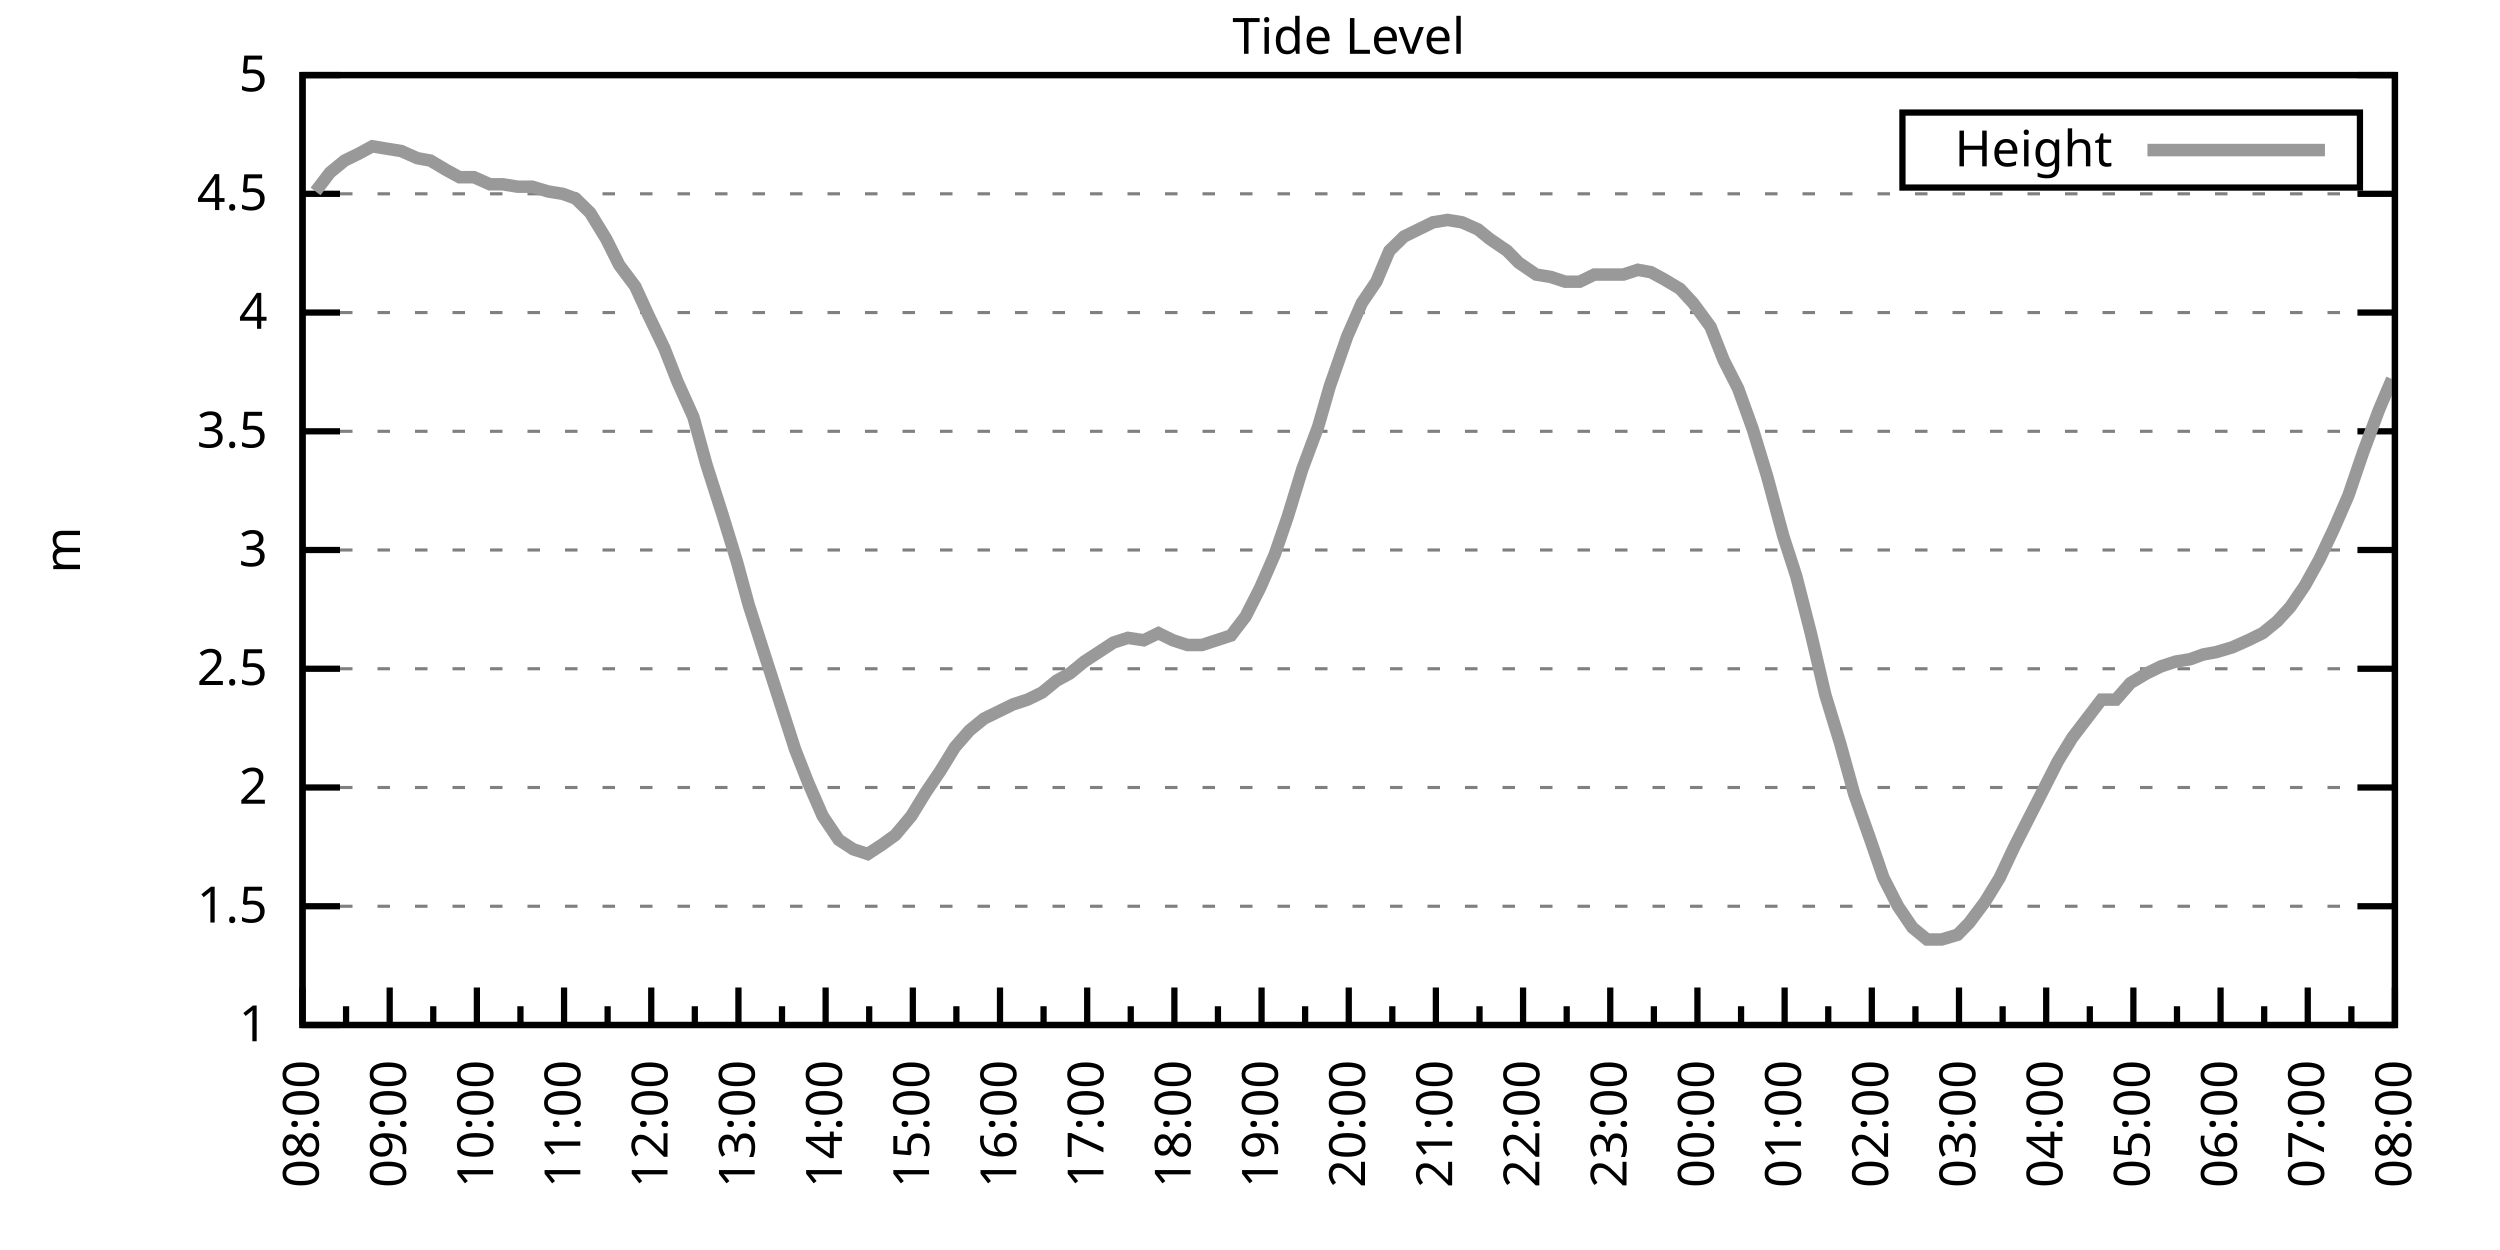
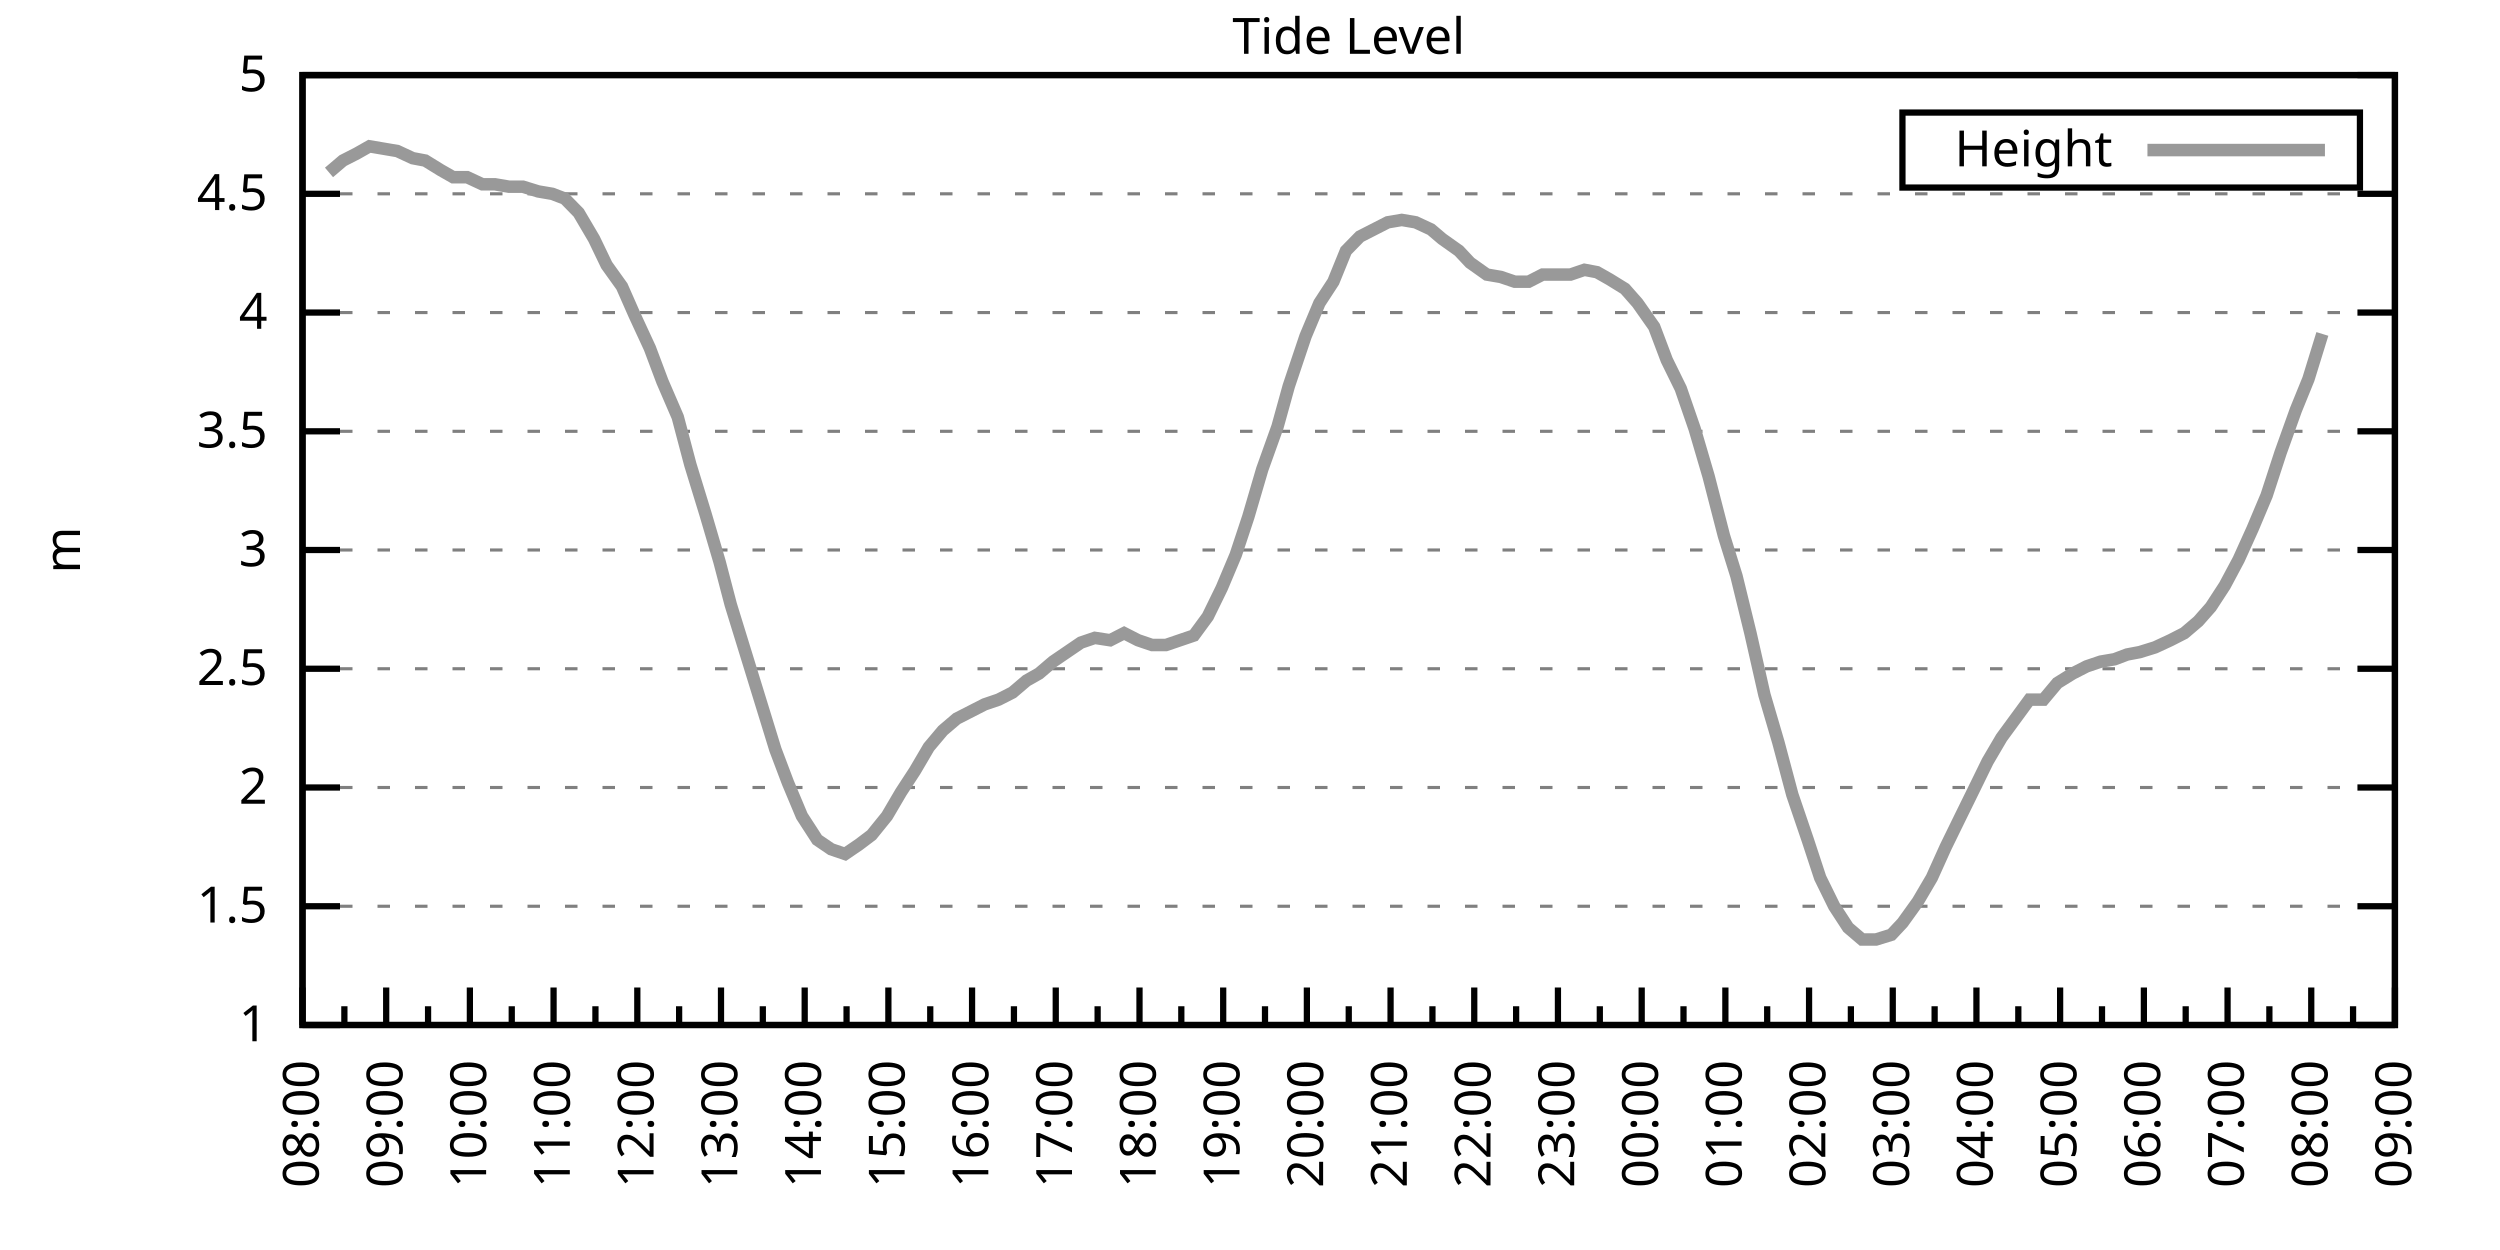
<svg xmlns="http://www.w3.org/2000/svg" xmlns:xlink="http://www.w3.org/1999/xlink" width="400" height="200" viewBox="0 0 400 200">
  <g id="gnuplot_canvas">
    <rect x="0" y="0" width="400" height="200" fill="none" />
    <defs>
      <circle id="gpDot" r="0.5" stroke-width="0.5" stroke="currentColor" />
      <path id="gpPt0" stroke-width="0.333" stroke="currentColor" d="M-1,0 h2 M0,-1 v2" />
      <path id="gpPt1" stroke-width="0.333" stroke="currentColor" d="M-1,-1 L1,1 M1,-1 L-1,1" />
      <path id="gpPt2" stroke-width="0.333" stroke="currentColor" d="M-1,0 L1,0 M0,-1 L0,1 M-1,-1 L1,1 M-1,1 L1,-1" />
      <rect id="gpPt3" stroke-width="0.333" stroke="currentColor" x="-1" y="-1" width="2" height="2" />
      <rect id="gpPt4" stroke-width="0.333" stroke="currentColor" fill="currentColor" x="-1" y="-1" width="2" height="2" />
      <circle id="gpPt5" stroke-width="0.333" stroke="currentColor" cx="0" cy="0" r="1" />
      <use xlink:href="#gpPt5" id="gpPt6" fill="currentColor" stroke="none" />
      <path id="gpPt7" stroke-width="0.333" stroke="currentColor" d="M0,-1.33 L-1.33,0.67 L1.33,0.67 z" />
      <use xlink:href="#gpPt7" id="gpPt8" fill="currentColor" stroke="none" />
      <use xlink:href="#gpPt7" id="gpPt9" stroke="currentColor" transform="rotate(180)" />
      <use xlink:href="#gpPt9" id="gpPt10" fill="currentColor" stroke="none" />
      <use xlink:href="#gpPt3" id="gpPt11" stroke="currentColor" transform="rotate(45)" />
      <use xlink:href="#gpPt11" id="gpPt12" fill="currentColor" stroke="none" />
      <path id="gpPt13" stroke-width="0.333" stroke="currentColor" d="M0,1.330 L1.265,0.411 L0.782,-1.067 L-0.782,-1.076 L-1.265,0.411 z" />
      <use xlink:href="#gpPt13" id="gpPt14" fill="currentColor" stroke="none" />
      <filter id="textbox" filterUnits="objectBoundingBox" x="0" y="0" height="1" width="1">
        <feFlood flood-color="white" flood-opacity="1" result="bgnd" />
        <feComposite in="SourceGraphic" in2="bgnd" operator="atop" />
      </filter>
      <filter id="greybox" filterUnits="objectBoundingBox" x="0" y="0" height="1" width="1">
        <feFlood flood-color="lightgrey" flood-opacity="1" result="grey" />
        <feComposite in="SourceGraphic" in2="grey" operator="atop" />
      </filter>
    </defs>
    <g fill="none" color="white" stroke="currentColor" stroke-width="1.00" stroke-linecap="butt" stroke-linejoin="miter">
</g>
    <g fill="none" color="black" stroke="currentColor" stroke-width="1.00" stroke-linecap="butt" stroke-linejoin="miter">
      <g stroke="none" shape-rendering="crispEdges">
        <polygon fill="rgb(255, 255, 255)" points="48.40,164.00 383.18,164.00 383.18,12.02 48.40,12.02 " />
      </g>
    </g>
    <g fill="none" color="black" stroke="currentColor" stroke-width="1.00" stroke-linecap="butt" stroke-linejoin="miter">
</g>
    <g fill="none" color="black" stroke="black" stroke-width="0.50" stroke-linecap="butt" stroke-linejoin="miter">
</g>
    <g fill="none" color="gray" stroke="currentColor" stroke-width="0.50" stroke-linecap="butt" stroke-linejoin="miter">
      <path stroke="gray" stroke-dasharray="2,4" class="gridline" d="M48.40,164.00 L383.19,164.00  " />
    </g>
    <g fill="none" color="gray" stroke="gray" stroke-width="1.00" stroke-linecap="butt" stroke-linejoin="miter">
</g>
    <g fill="none" color="black" stroke="currentColor" stroke-width="1.00" stroke-linecap="butt" stroke-linejoin="miter">
      <path stroke="black" d="M48.40,164.00 L54.40,164.00 M383.19,164.00 L377.19,164.00  " />
      <g transform="translate(42.80,166.60)" stroke="none" fill="black" font-family="Sans" font-size="8.00" text-anchor="end">
        <text>
          <tspan font-family="Sans"> 1</tspan>
        </text>
      </g>
    </g>
    <g fill="none" color="black" stroke="currentColor" stroke-width="1.00" stroke-linecap="butt" stroke-linejoin="miter">
</g>
    <g fill="none" color="black" stroke="black" stroke-width="0.50" stroke-linecap="butt" stroke-linejoin="miter">
</g>
    <g fill="none" color="gray" stroke="currentColor" stroke-width="0.50" stroke-linecap="butt" stroke-linejoin="miter">
      <path stroke="gray" stroke-dasharray="2,4" class="gridline" d="M48.40,145.00 L383.19,145.00  " />
    </g>
    <g fill="none" color="gray" stroke="gray" stroke-width="1.00" stroke-linecap="butt" stroke-linejoin="miter">
</g>
    <g fill="none" color="black" stroke="currentColor" stroke-width="1.00" stroke-linecap="butt" stroke-linejoin="miter">
      <path stroke="black" d="M48.40,145.00 L54.40,145.00 M383.19,145.00 L377.19,145.00  " />
      <g transform="translate(42.80,147.60)" stroke="none" fill="black" font-family="Sans" font-size="8.00" text-anchor="end">
        <text>
          <tspan font-family="Sans"> 1.5</tspan>
        </text>
      </g>
    </g>
    <g fill="none" color="black" stroke="currentColor" stroke-width="1.00" stroke-linecap="butt" stroke-linejoin="miter">
</g>
    <g fill="none" color="black" stroke="black" stroke-width="0.50" stroke-linecap="butt" stroke-linejoin="miter">
</g>
    <g fill="none" color="gray" stroke="currentColor" stroke-width="0.50" stroke-linecap="butt" stroke-linejoin="miter">
      <path stroke="gray" stroke-dasharray="2,4" class="gridline" d="M48.40,126.00 L383.19,126.00  " />
    </g>
    <g fill="none" color="gray" stroke="gray" stroke-width="1.00" stroke-linecap="butt" stroke-linejoin="miter">
</g>
    <g fill="none" color="black" stroke="currentColor" stroke-width="1.00" stroke-linecap="butt" stroke-linejoin="miter">
      <path stroke="black" d="M48.40,126.00 L54.40,126.00 M383.19,126.00 L377.19,126.00  " />
      <g transform="translate(42.80,128.60)" stroke="none" fill="black" font-family="Sans" font-size="8.00" text-anchor="end">
        <text>
          <tspan font-family="Sans"> 2</tspan>
        </text>
      </g>
    </g>
    <g fill="none" color="black" stroke="currentColor" stroke-width="1.00" stroke-linecap="butt" stroke-linejoin="miter">
</g>
    <g fill="none" color="black" stroke="black" stroke-width="0.50" stroke-linecap="butt" stroke-linejoin="miter">
</g>
    <g fill="none" color="gray" stroke="currentColor" stroke-width="0.50" stroke-linecap="butt" stroke-linejoin="miter">
      <path stroke="gray" stroke-dasharray="2,4" class="gridline" d="M48.40,107.00 L383.19,107.00  " />
    </g>
    <g fill="none" color="gray" stroke="gray" stroke-width="1.00" stroke-linecap="butt" stroke-linejoin="miter">
</g>
    <g fill="none" color="black" stroke="currentColor" stroke-width="1.00" stroke-linecap="butt" stroke-linejoin="miter">
      <path stroke="black" d="M48.40,107.00 L54.40,107.00 M383.19,107.00 L377.19,107.00  " />
      <g transform="translate(42.80,109.60)" stroke="none" fill="black" font-family="Sans" font-size="8.00" text-anchor="end">
        <text>
          <tspan font-family="Sans"> 2.5</tspan>
        </text>
      </g>
    </g>
    <g fill="none" color="black" stroke="currentColor" stroke-width="1.00" stroke-linecap="butt" stroke-linejoin="miter">
</g>
    <g fill="none" color="black" stroke="black" stroke-width="0.50" stroke-linecap="butt" stroke-linejoin="miter">
</g>
    <g fill="none" color="gray" stroke="currentColor" stroke-width="0.50" stroke-linecap="butt" stroke-linejoin="miter">
      <path stroke="gray" stroke-dasharray="2,4" class="gridline" d="M48.40,88.00 L383.19,88.00  " />
    </g>
    <g fill="none" color="gray" stroke="gray" stroke-width="1.00" stroke-linecap="butt" stroke-linejoin="miter">
</g>
    <g fill="none" color="black" stroke="currentColor" stroke-width="1.00" stroke-linecap="butt" stroke-linejoin="miter">
      <path stroke="black" d="M48.40,88.00 L54.40,88.00 M383.19,88.00 L377.19,88.00  " />
      <g transform="translate(42.80,90.60)" stroke="none" fill="black" font-family="Sans" font-size="8.00" text-anchor="end">
        <text>
          <tspan font-family="Sans"> 3</tspan>
        </text>
      </g>
    </g>
    <g fill="none" color="black" stroke="currentColor" stroke-width="1.00" stroke-linecap="butt" stroke-linejoin="miter">
</g>
    <g fill="none" color="black" stroke="black" stroke-width="0.50" stroke-linecap="butt" stroke-linejoin="miter">
</g>
    <g fill="none" color="gray" stroke="currentColor" stroke-width="0.50" stroke-linecap="butt" stroke-linejoin="miter">
      <path stroke="gray" stroke-dasharray="2,4" class="gridline" d="M48.40,69.01 L383.19,69.01  " />
    </g>
    <g fill="none" color="gray" stroke="gray" stroke-width="1.00" stroke-linecap="butt" stroke-linejoin="miter">
</g>
    <g fill="none" color="black" stroke="currentColor" stroke-width="1.00" stroke-linecap="butt" stroke-linejoin="miter">
      <path stroke="black" d="M48.40,69.01 L54.40,69.01 M383.19,69.01 L377.19,69.01  " />
      <g transform="translate(42.80,71.61)" stroke="none" fill="black" font-family="Sans" font-size="8.00" text-anchor="end">
        <text>
          <tspan font-family="Sans"> 3.5</tspan>
        </text>
      </g>
    </g>
    <g fill="none" color="black" stroke="currentColor" stroke-width="1.00" stroke-linecap="butt" stroke-linejoin="miter">
</g>
    <g fill="none" color="black" stroke="black" stroke-width="0.50" stroke-linecap="butt" stroke-linejoin="miter">
</g>
    <g fill="none" color="gray" stroke="currentColor" stroke-width="0.50" stroke-linecap="butt" stroke-linejoin="miter">
      <path stroke="gray" stroke-dasharray="2,4" class="gridline" d="M48.40,50.01 L383.19,50.01  " />
    </g>
    <g fill="none" color="gray" stroke="gray" stroke-width="1.00" stroke-linecap="butt" stroke-linejoin="miter">
</g>
    <g fill="none" color="black" stroke="currentColor" stroke-width="1.00" stroke-linecap="butt" stroke-linejoin="miter">
      <path stroke="black" d="M48.40,50.01 L54.40,50.01 M383.19,50.01 L377.19,50.01  " />
      <g transform="translate(42.80,52.61)" stroke="none" fill="black" font-family="Sans" font-size="8.00" text-anchor="end">
        <text>
          <tspan font-family="Sans"> 4</tspan>
        </text>
      </g>
    </g>
    <g fill="none" color="black" stroke="currentColor" stroke-width="1.00" stroke-linecap="butt" stroke-linejoin="miter">
</g>
    <g fill="none" color="black" stroke="black" stroke-width="0.50" stroke-linecap="butt" stroke-linejoin="miter">
</g>
    <g fill="none" color="gray" stroke="currentColor" stroke-width="0.50" stroke-linecap="butt" stroke-linejoin="miter">
      <path stroke="gray" stroke-dasharray="2,4" class="gridline" d="M48.40,31.01 L383.19,31.01  " />
    </g>
    <g fill="none" color="gray" stroke="gray" stroke-width="1.00" stroke-linecap="butt" stroke-linejoin="miter">
</g>
    <g fill="none" color="black" stroke="currentColor" stroke-width="1.00" stroke-linecap="butt" stroke-linejoin="miter">
      <path stroke="black" d="M48.40,31.01 L54.40,31.01 M383.19,31.01 L377.19,31.01  " />
      <g transform="translate(42.80,33.61)" stroke="none" fill="black" font-family="Sans" font-size="8.00" text-anchor="end">
        <text>
          <tspan font-family="Sans"> 4.5</tspan>
        </text>
      </g>
    </g>
    <g fill="none" color="black" stroke="currentColor" stroke-width="1.00" stroke-linecap="butt" stroke-linejoin="miter">
</g>
    <g fill="none" color="black" stroke="black" stroke-width="0.50" stroke-linecap="butt" stroke-linejoin="miter">
</g>
    <g fill="none" color="gray" stroke="currentColor" stroke-width="0.50" stroke-linecap="butt" stroke-linejoin="miter">
      <path stroke="gray" stroke-dasharray="2,4" class="gridline" d="M48.40,12.01 L383.19,12.01  " />
    </g>
    <g fill="none" color="gray" stroke="gray" stroke-width="1.00" stroke-linecap="butt" stroke-linejoin="miter">
</g>
    <g fill="none" color="black" stroke="currentColor" stroke-width="1.00" stroke-linecap="butt" stroke-linejoin="miter">
      <path stroke="black" d="M48.40,12.01 L54.40,12.01 M383.19,12.01 L377.19,12.01  " />
      <g transform="translate(42.80,14.61)" stroke="none" fill="black" font-family="Sans" font-size="8.00" text-anchor="end">
        <text>
          <tspan font-family="Sans"> 5</tspan>
        </text>
      </g>
    </g>
    <g fill="none" color="black" stroke="currentColor" stroke-width="1.00" stroke-linecap="butt" stroke-linejoin="miter">
      <path stroke="black" d="M48.40,164.00 L48.40,158.00  " />
      <g transform="translate(51.00,169.60) rotate(270)" stroke="none" fill="black" font-family="Sans" font-size="8.00" text-anchor="end">
        <text>
          <tspan font-family="Sans">08:00</tspan>
        </text>
      </g>
    </g>
    <g fill="none" color="black" stroke="currentColor" stroke-width="1.00" stroke-linecap="butt" stroke-linejoin="miter">
-       <path stroke="black" d="M55.37,164.00 L55.37,161.00 M62.35,164.00 L62.35,158.00  " />
-       <g transform="translate(64.95,169.60) rotate(270)" stroke="none" fill="black" font-family="Sans" font-size="8.00" text-anchor="end">
+       <path stroke="black" d="M55.10,164.00 L55.10,161.00 M61.79,164.00 L61.79,158.00  " />
+       <g transform="translate(64.39,169.60) rotate(270)" stroke="none" fill="black" font-family="Sans" font-size="8.00" text-anchor="end">
        <text>
          <tspan font-family="Sans">09:00</tspan>
        </text>
      </g>
    </g>
    <g fill="none" color="black" stroke="currentColor" stroke-width="1.00" stroke-linecap="butt" stroke-linejoin="miter">
-       <path stroke="black" d="M69.32,164.00 L69.32,161.00 M76.30,164.00 L76.30,158.00  " />
-       <g transform="translate(78.90,169.60) rotate(270)" stroke="none" fill="black" font-family="Sans" font-size="8.00" text-anchor="end">
+       <path stroke="black" d="M68.49,164.00 L68.49,161.00 M75.18,164.00 L75.18,158.00  " />
+       <g transform="translate(77.78,169.60) rotate(270)" stroke="none" fill="black" font-family="Sans" font-size="8.00" text-anchor="end">
        <text>
          <tspan font-family="Sans">10:00</tspan>
        </text>
      </g>
    </g>
    <g fill="none" color="black" stroke="currentColor" stroke-width="1.00" stroke-linecap="butt" stroke-linejoin="miter">
-       <path stroke="black" d="M83.27,164.00 L83.27,161.00 M90.25,164.00 L90.25,158.00  " />
-       <g transform="translate(92.85,169.60) rotate(270)" stroke="none" fill="black" font-family="Sans" font-size="8.00" text-anchor="end">
+       <path stroke="black" d="M81.88,164.00 L81.88,161.00 M88.57,164.00 L88.57,158.00  " />
+       <g transform="translate(91.17,169.60) rotate(270)" stroke="none" fill="black" font-family="Sans" font-size="8.00" text-anchor="end">
        <text>
          <tspan font-family="Sans">11:00</tspan>
        </text>
      </g>
    </g>
    <g fill="none" color="black" stroke="currentColor" stroke-width="1.00" stroke-linecap="butt" stroke-linejoin="miter">
-       <path stroke="black" d="M97.22,164.00 L97.22,161.00 M104.20,164.00 L104.20,158.00  " />
-       <g transform="translate(106.80,169.60) rotate(270)" stroke="none" fill="black" font-family="Sans" font-size="8.00" text-anchor="end">
+       <path stroke="black" d="M95.27,164.00 L95.27,161.00 M101.97,164.00 L101.97,158.00  " />
+       <g transform="translate(104.57,169.60) rotate(270)" stroke="none" fill="black" font-family="Sans" font-size="8.00" text-anchor="end">
        <text>
          <tspan font-family="Sans">12:00</tspan>
        </text>
      </g>
    </g>
    <g fill="none" color="black" stroke="currentColor" stroke-width="1.00" stroke-linecap="butt" stroke-linejoin="miter">
-       <path stroke="black" d="M111.17,164.00 L111.17,161.00 M118.15,164.00 L118.15,158.00  " />
-       <g transform="translate(120.75,169.60) rotate(270)" stroke="none" fill="black" font-family="Sans" font-size="8.00" text-anchor="end">
+       <path stroke="black" d="M108.66,164.00 L108.66,161.00 M115.36,164.00 L115.36,158.00  " />
+       <g transform="translate(117.96,169.60) rotate(270)" stroke="none" fill="black" font-family="Sans" font-size="8.00" text-anchor="end">
        <text>
          <tspan font-family="Sans">13:00</tspan>
        </text>
      </g>
    </g>
    <g fill="none" color="black" stroke="currentColor" stroke-width="1.00" stroke-linecap="butt" stroke-linejoin="miter">
-       <path stroke="black" d="M125.12,164.00 L125.12,161.00 M132.10,164.00 L132.10,158.00  " />
-       <g transform="translate(134.70,169.60) rotate(270)" stroke="none" fill="black" font-family="Sans" font-size="8.00" text-anchor="end">
+       <path stroke="black" d="M122.05,164.00 L122.05,161.00 M128.75,164.00 L128.75,158.00  " />
+       <g transform="translate(131.35,169.60) rotate(270)" stroke="none" fill="black" font-family="Sans" font-size="8.00" text-anchor="end">
        <text>
          <tspan font-family="Sans">14:00</tspan>
        </text>
      </g>
    </g>
    <g fill="none" color="black" stroke="currentColor" stroke-width="1.00" stroke-linecap="butt" stroke-linejoin="miter">
-       <path stroke="black" d="M139.07,164.00 L139.07,161.00 M146.05,164.00 L146.05,158.00  " />
-       <g transform="translate(148.65,169.60) rotate(270)" stroke="none" fill="black" font-family="Sans" font-size="8.00" text-anchor="end">
+       <path stroke="black" d="M135.45,164.00 L135.45,161.00 M142.14,164.00 L142.14,158.00  " />
+       <g transform="translate(144.74,169.60) rotate(270)" stroke="none" fill="black" font-family="Sans" font-size="8.00" text-anchor="end">
        <text>
          <tspan font-family="Sans">15:00</tspan>
        </text>
      </g>
    </g>
    <g fill="none" color="black" stroke="currentColor" stroke-width="1.00" stroke-linecap="butt" stroke-linejoin="miter">
-       <path stroke="black" d="M153.02,164.00 L153.02,161.00 M160.00,164.00 L160.00,158.00  " />
-       <g transform="translate(162.60,169.60) rotate(270)" stroke="none" fill="black" font-family="Sans" font-size="8.00" text-anchor="end">
+       <path stroke="black" d="M148.84,164.00 L148.84,161.00 M155.53,164.00 L155.53,158.00  " />
+       <g transform="translate(158.13,169.60) rotate(270)" stroke="none" fill="black" font-family="Sans" font-size="8.00" text-anchor="end">
        <text>
          <tspan font-family="Sans">16:00</tspan>
        </text>
      </g>
    </g>
    <g fill="none" color="black" stroke="currentColor" stroke-width="1.00" stroke-linecap="butt" stroke-linejoin="miter">
-       <path stroke="black" d="M166.97,164.00 L166.97,161.00 M173.95,164.00 L173.95,158.00  " />
-       <g transform="translate(176.55,169.60) rotate(270)" stroke="none" fill="black" font-family="Sans" font-size="8.00" text-anchor="end">
+       <path stroke="black" d="M162.23,164.00 L162.23,161.00 M168.92,164.00 L168.92,158.00  " />
+       <g transform="translate(171.52,169.60) rotate(270)" stroke="none" fill="black" font-family="Sans" font-size="8.00" text-anchor="end">
        <text>
          <tspan font-family="Sans">17:00</tspan>
        </text>
      </g>
    </g>
    <g fill="none" color="black" stroke="currentColor" stroke-width="1.00" stroke-linecap="butt" stroke-linejoin="miter">
-       <path stroke="black" d="M180.92,164.00 L180.92,161.00 M187.90,164.00 L187.90,158.00  " />
-       <g transform="translate(190.50,169.60) rotate(270)" stroke="none" fill="black" font-family="Sans" font-size="8.00" text-anchor="end">
+       <path stroke="black" d="M175.62,164.00 L175.62,161.00 M182.32,164.00 L182.32,158.00  " />
+       <g transform="translate(184.92,169.60) rotate(270)" stroke="none" fill="black" font-family="Sans" font-size="8.00" text-anchor="end">
        <text>
          <tspan font-family="Sans">18:00</tspan>
        </text>
      </g>
    </g>
    <g fill="none" color="black" stroke="currentColor" stroke-width="1.00" stroke-linecap="butt" stroke-linejoin="miter">
-       <path stroke="black" d="M194.87,164.00 L194.87,161.00 M201.85,164.00 L201.85,158.00  " />
-       <g transform="translate(204.45,169.60) rotate(270)" stroke="none" fill="black" font-family="Sans" font-size="8.00" text-anchor="end">
+       <path stroke="black" d="M189.01,164.00 L189.01,161.00 M195.71,164.00 L195.71,158.00  " />
+       <g transform="translate(198.31,169.60) rotate(270)" stroke="none" fill="black" font-family="Sans" font-size="8.00" text-anchor="end">
        <text>
          <tspan font-family="Sans">19:00</tspan>
        </text>
      </g>
    </g>
    <g fill="none" color="black" stroke="currentColor" stroke-width="1.00" stroke-linecap="butt" stroke-linejoin="miter">
-       <path stroke="black" d="M208.82,164.00 L208.82,161.00 M215.80,164.00 L215.80,158.00  " />
-       <g transform="translate(218.40,169.60) rotate(270)" stroke="none" fill="black" font-family="Sans" font-size="8.00" text-anchor="end">
+       <path stroke="black" d="M202.40,164.00 L202.40,161.00 M209.10,164.00 L209.10,158.00  " />
+       <g transform="translate(211.70,169.60) rotate(270)" stroke="none" fill="black" font-family="Sans" font-size="8.00" text-anchor="end">
        <text>
          <tspan font-family="Sans">20:00</tspan>
        </text>
      </g>
    </g>
    <g fill="none" color="black" stroke="currentColor" stroke-width="1.00" stroke-linecap="butt" stroke-linejoin="miter">
-       <path stroke="black" d="M222.77,164.00 L222.77,161.00 M229.74,164.00 L229.74,158.00  " />
-       <g transform="translate(232.34,169.60) rotate(270)" stroke="none" fill="black" font-family="Sans" font-size="8.00" text-anchor="end">
+       <path stroke="black" d="M215.80,164.00 L215.80,161.00 M222.49,164.00 L222.49,158.00  " />
+       <g transform="translate(225.09,169.60) rotate(270)" stroke="none" fill="black" font-family="Sans" font-size="8.00" text-anchor="end">
        <text>
          <tspan font-family="Sans">21:00</tspan>
        </text>
      </g>
    </g>
    <g fill="none" color="black" stroke="currentColor" stroke-width="1.00" stroke-linecap="butt" stroke-linejoin="miter">
-       <path stroke="black" d="M236.72,164.00 L236.72,161.00 M243.69,164.00 L243.69,158.00  " />
-       <g transform="translate(246.29,169.60) rotate(270)" stroke="none" fill="black" font-family="Sans" font-size="8.00" text-anchor="end">
+       <path stroke="black" d="M229.19,164.00 L229.19,161.00 M235.88,164.00 L235.88,158.00  " />
+       <g transform="translate(238.48,169.60) rotate(270)" stroke="none" fill="black" font-family="Sans" font-size="8.00" text-anchor="end">
        <text>
          <tspan font-family="Sans">22:00</tspan>
        </text>
      </g>
    </g>
    <g fill="none" color="black" stroke="currentColor" stroke-width="1.00" stroke-linecap="butt" stroke-linejoin="miter">
-       <path stroke="black" d="M250.67,164.00 L250.67,161.00 M257.64,164.00 L257.64,158.00  " />
-       <g transform="translate(260.24,169.60) rotate(270)" stroke="none" fill="black" font-family="Sans" font-size="8.00" text-anchor="end">
+       <path stroke="black" d="M242.58,164.00 L242.58,161.00 M249.27,164.00 L249.27,158.00  " />
+       <g transform="translate(251.87,169.60) rotate(270)" stroke="none" fill="black" font-family="Sans" font-size="8.00" text-anchor="end">
        <text>
          <tspan font-family="Sans">23:00</tspan>
        </text>
      </g>
    </g>
    <g fill="none" color="black" stroke="currentColor" stroke-width="1.00" stroke-linecap="butt" stroke-linejoin="miter">
-       <path stroke="black" d="M264.62,164.00 L264.62,161.00 M271.59,164.00 L271.59,158.00  " />
-       <g transform="translate(274.19,169.60) rotate(270)" stroke="none" fill="black" font-family="Sans" font-size="8.00" text-anchor="end">
+       <path stroke="black" d="M255.97,164.00 L255.97,161.00 M262.67,164.00 L262.67,158.00  " />
+       <g transform="translate(265.27,169.60) rotate(270)" stroke="none" fill="black" font-family="Sans" font-size="8.00" text-anchor="end">
        <text>
          <tspan font-family="Sans">00:00</tspan>
        </text>
      </g>
    </g>
    <g fill="none" color="black" stroke="currentColor" stroke-width="1.00" stroke-linecap="butt" stroke-linejoin="miter">
-       <path stroke="black" d="M278.57,164.00 L278.57,161.00 M285.54,164.00 L285.54,158.00  " />
-       <g transform="translate(288.14,169.60) rotate(270)" stroke="none" fill="black" font-family="Sans" font-size="8.00" text-anchor="end">
+       <path stroke="black" d="M269.36,164.00 L269.36,161.00 M276.06,164.00 L276.06,158.00  " />
+       <g transform="translate(278.66,169.60) rotate(270)" stroke="none" fill="black" font-family="Sans" font-size="8.00" text-anchor="end">
        <text>
          <tspan font-family="Sans">01:00</tspan>
        </text>
      </g>
    </g>
    <g fill="none" color="black" stroke="currentColor" stroke-width="1.00" stroke-linecap="butt" stroke-linejoin="miter">
-       <path stroke="black" d="M292.52,164.00 L292.52,161.00 M299.49,164.00 L299.49,158.00  " />
-       <g transform="translate(302.09,169.60) rotate(270)" stroke="none" fill="black" font-family="Sans" font-size="8.00" text-anchor="end">
+       <path stroke="black" d="M282.75,164.00 L282.75,161.00 M289.45,164.00 L289.45,158.00  " />
+       <g transform="translate(292.05,169.60) rotate(270)" stroke="none" fill="black" font-family="Sans" font-size="8.00" text-anchor="end">
        <text>
          <tspan font-family="Sans">02:00</tspan>
        </text>
      </g>
    </g>
    <g fill="none" color="black" stroke="currentColor" stroke-width="1.00" stroke-linecap="butt" stroke-linejoin="miter">
-       <path stroke="black" d="M306.47,164.00 L306.47,161.00 M313.44,164.00 L313.44,158.00  " />
-       <g transform="translate(316.04,169.60) rotate(270)" stroke="none" fill="black" font-family="Sans" font-size="8.00" text-anchor="end">
+       <path stroke="black" d="M296.14,164.00 L296.14,161.00 M302.84,164.00 L302.84,158.00  " />
+       <g transform="translate(305.44,169.60) rotate(270)" stroke="none" fill="black" font-family="Sans" font-size="8.00" text-anchor="end">
        <text>
          <tspan font-family="Sans">03:00</tspan>
        </text>
      </g>
    </g>
    <g fill="none" color="black" stroke="currentColor" stroke-width="1.00" stroke-linecap="butt" stroke-linejoin="miter">
-       <path stroke="black" d="M320.42,164.00 L320.42,161.00 M327.39,164.00 L327.39,158.00  " />
-       <g transform="translate(329.99,169.60) rotate(270)" stroke="none" fill="black" font-family="Sans" font-size="8.00" text-anchor="end">
+       <path stroke="black" d="M309.54,164.00 L309.54,161.00 M316.23,164.00 L316.23,158.00  " />
+       <g transform="translate(318.83,169.60) rotate(270)" stroke="none" fill="black" font-family="Sans" font-size="8.00" text-anchor="end">
        <text>
          <tspan font-family="Sans">04:00</tspan>
        </text>
      </g>
    </g>
    <g fill="none" color="black" stroke="currentColor" stroke-width="1.00" stroke-linecap="butt" stroke-linejoin="miter">
-       <path stroke="black" d="M334.37,164.00 L334.37,161.00 M341.34,164.00 L341.34,158.00  " />
-       <g transform="translate(343.94,169.60) rotate(270)" stroke="none" fill="black" font-family="Sans" font-size="8.00" text-anchor="end">
+       <path stroke="black" d="M322.93,164.00 L322.93,161.00 M329.62,164.00 L329.62,158.00  " />
+       <g transform="translate(332.22,169.60) rotate(270)" stroke="none" fill="black" font-family="Sans" font-size="8.00" text-anchor="end">
        <text>
          <tspan font-family="Sans">05:00</tspan>
        </text>
      </g>
    </g>
    <g fill="none" color="black" stroke="currentColor" stroke-width="1.00" stroke-linecap="butt" stroke-linejoin="miter">
-       <path stroke="black" d="M348.32,164.00 L348.32,161.00 M355.29,164.00 L355.29,158.00  " />
-       <g transform="translate(357.89,169.60) rotate(270)" stroke="none" fill="black" font-family="Sans" font-size="8.00" text-anchor="end">
+       <path stroke="black" d="M336.32,164.00 L336.32,161.00 M343.02,164.00 L343.02,158.00  " />
+       <g transform="translate(345.62,169.60) rotate(270)" stroke="none" fill="black" font-family="Sans" font-size="8.00" text-anchor="end">
        <text>
          <tspan font-family="Sans">06:00</tspan>
        </text>
      </g>
    </g>
    <g fill="none" color="black" stroke="currentColor" stroke-width="1.00" stroke-linecap="butt" stroke-linejoin="miter">
-       <path stroke="black" d="M362.27,164.00 L362.27,161.00 M369.24,164.00 L369.24,158.00  " />
-       <g transform="translate(371.84,169.60) rotate(270)" stroke="none" fill="black" font-family="Sans" font-size="8.00" text-anchor="end">
+       <path stroke="black" d="M349.71,164.00 L349.71,161.00 M356.41,164.00 L356.41,158.00  " />
+       <g transform="translate(359.01,169.60) rotate(270)" stroke="none" fill="black" font-family="Sans" font-size="8.00" text-anchor="end">
        <text>
          <tspan font-family="Sans">07:00</tspan>
        </text>
      </g>
    </g>
    <g fill="none" color="black" stroke="currentColor" stroke-width="1.00" stroke-linecap="butt" stroke-linejoin="miter">
-       <path stroke="black" d="M376.22,164.00 L376.22,161.00 M383.19,164.00 L383.19,158.00  " />
+       <path stroke="black" d="M363.10,164.00 L363.10,161.00 M369.80,164.00 L369.80,158.00  " />
+       <g transform="translate(372.40,169.60) rotate(270)" stroke="none" fill="black" font-family="Sans" font-size="8.00" text-anchor="end">
+         <text>
+           <tspan font-family="Sans">08:00</tspan>
+         </text>
+       </g>
+     </g>
+     <g fill="none" color="black" stroke="currentColor" stroke-width="1.00" stroke-linecap="butt" stroke-linejoin="miter">
+       <path stroke="black" d="M376.49,164.00 L376.49,161.00 M383.19,164.00 L383.19,158.00  " />
      <g transform="translate(385.79,169.60) rotate(270)" stroke="none" fill="black" font-family="Sans" font-size="8.00" text-anchor="end">
        <text>
-           <tspan font-family="Sans">08:00</tspan>
+           <tspan font-family="Sans">09:00</tspan>
        </text>
      </g>
    </g>
    <g fill="none" color="black" stroke="currentColor" stroke-width="1.00" stroke-linecap="butt" stroke-linejoin="miter">
</g>
    <g fill="none" color="black" stroke="currentColor" stroke-width="1.00" stroke-linecap="butt" stroke-linejoin="miter">
      <path stroke="black" d="M48.40,12.01 L48.40,164.00 L383.19,164.00 L383.19,12.01 L48.40,12.01 Z  " />
    </g>
    <g fill="none" color="black" stroke="currentColor" stroke-width="1.00" stroke-linecap="butt" stroke-linejoin="miter">
      <g transform="translate(12.80,88.01) rotate(270)" stroke="none" fill="black" font-family="Sans" font-size="8.00" text-anchor="middle">
        <text>
          <tspan font-family="Sans">m</tspan>
        </text>
      </g>
    </g>
    <g fill="none" color="black" stroke="currentColor" stroke-width="1.00" stroke-linecap="butt" stroke-linejoin="miter">
</g>
    <g fill="none" color="black" stroke="currentColor" stroke-width="1.00" stroke-linecap="butt" stroke-linejoin="miter">
      <path stroke="black" d="M304.39,30.01 L304.39,18.01 L377.59,18.01 L377.59,30.01 L304.39,30.01 Z  " />
    </g>
    <g id="Tide_level_plot_1">
      <g fill="none" color="white" stroke="black" stroke-width="2.00" stroke-linecap="butt" stroke-linejoin="miter">
</g>
      <g fill="none" color="black" stroke="currentColor" stroke-width="2.00" stroke-linecap="butt" stroke-linejoin="miter">
        <g transform="translate(337.99,26.61)" stroke="none" fill="black" font-family="Sans" font-size="8.00" text-anchor="end">
          <text>
            <tspan font-family="Sans">Height</tspan>
          </text>
        </g>
      </g>
      <g fill="none" color="black" stroke="currentColor" stroke-width="2.00" stroke-linecap="butt" stroke-linejoin="miter">
-         <path stroke="rgb(153, 153, 153)" d="M343.59,24.01 L371.99,24.01 M50.49,30.63 L52.82,27.59 L55.14,25.69 L57.47,24.55 L59.56,23.41 L61.88,23.79   L64.21,24.17 L66.77,25.31 L68.86,25.69 L71.42,27.21 L73.51,28.35 L75.83,28.35 L78.39,29.49 L80.48,29.49   L82.81,29.87 L85.13,29.87 L87.69,30.63 L90.02,31.01 L92.11,31.77 L94.43,34.05 L96.99,38.23 L99.08,42.41   L101.64,45.83 L103.73,50.39 L106.29,55.71 L108.38,61.03 L110.94,66.73 L113.03,74.33 L115.59,82.31 L117.92,89.90   L119.78,96.74 L122.33,104.72 L127.22,119.92 L129.31,125.24 L131.63,130.56 L134.19,134.36 L136.51,135.88 L138.84,136.64   L141.16,135.12 L143.26,133.60 L145.81,130.56 L148.14,126.76 L150.46,123.34 L152.79,119.54 L155.11,116.88 L157.44,114.98   L159.76,113.84 L162.09,112.70 L164.41,111.94 L166.74,110.80 L169.06,108.90 L171.16,107.76 L173.48,105.86 L175.81,104.34   L178.13,102.82 L180.46,102.06 L183.01,102.44 L185.34,101.30 L187.66,102.44 L189.99,103.20 L192.31,103.20 L194.64,102.44   L196.96,101.68 L199.29,98.64 L201.61,94.08 L203.94,88.76 L206.03,82.69 L208.36,75.09 L210.91,68.25 L212.77,61.79   L215.56,53.81 L217.89,48.49 L220.21,45.07 L222.30,40.13 L224.63,37.85 L226.95,36.71 L229.28,35.57 L231.60,35.19   L233.93,35.57 L236.49,36.71 L238.35,38.23 L241.14,40.13 L243.00,42.03 L245.79,43.93 L248.11,44.31 L250.44,45.07   L252.76,45.07 L255.09,43.93 L257.18,43.93 L259.74,43.93 L262.06,43.17 L264.15,43.55 L266.25,44.69 L268.80,46.21   L270.90,48.49 L273.69,52.29 L275.78,57.61 L278.10,62.17 L280.43,68.63 L282.75,76.23 L285.31,85.73 L287.40,92.18   L289.73,101.30 L292.05,111.18 L294.38,118.78 L296.70,127.14 L299.26,134.36 L301.35,140.44 L303.68,145.00 L306.00,148.42   L308.33,150.32 L310.65,150.32 L313.21,149.56 L315.07,147.66 L317.63,144.24 L319.95,140.44 L322.28,135.50 L324.60,130.94   L326.93,126.38 L329.25,121.82 L331.58,118.02 L333.90,114.98 L336.23,111.94 L338.55,111.94 L340.88,109.28 L343.43,107.76   L345.76,106.62 L348.08,105.86 L350.41,105.48 L352.50,104.72 L354.59,104.34 L357.15,103.58 L359.71,102.44 L362.03,101.30   L364.36,99.40 L366.45,97.12 L368.78,93.70 L371.10,89.52 L373.43,84.59 L375.75,79.27 L378.08,72.43 L380.63,65.59   L382.73,60.65  " />
+         <path stroke="rgb(153, 153, 153)" d="M343.59,24.01 L371.99,24.01 M52.64,27.59 L54.87,25.69 L57.10,24.55 L59.11,23.41 L61.35,23.79 L63.58,24.17   L66.03,25.31 L68.04,25.69 L70.50,27.21 L72.50,28.35 L74.74,28.35 L77.19,29.49 L79.20,29.49 L81.43,29.87   L83.66,29.87 L86.12,30.63 L88.35,31.01 L90.36,31.77 L92.59,34.05 L95.05,38.23 L97.06,42.41 L99.51,45.83   L101.52,50.39 L103.98,55.71 L105.98,61.03 L108.44,66.73 L110.45,74.33 L112.90,82.31 L115.13,89.90 L116.92,96.74   L119.38,104.72 L124.06,119.92 L126.07,125.24 L128.30,130.56 L130.76,134.36 L132.99,135.88 L135.22,136.64 L137.45,135.12   L139.46,133.60 L141.92,130.56 L144.15,126.76 L146.38,123.34 L148.61,119.54 L150.85,116.88 L153.08,114.98 L155.31,113.84   L157.54,112.70 L159.77,111.94 L162.01,110.80 L164.24,108.90 L166.25,107.76 L168.48,105.86 L170.71,104.34 L172.94,102.82   L175.17,102.06 L177.63,102.44 L179.86,101.30 L182.09,102.44 L184.32,103.20 L186.56,103.20 L188.79,102.44 L191.02,101.68   L193.25,98.64 L195.48,94.08 L197.72,88.76 L199.73,82.69 L201.96,75.09 L204.41,68.25 L206.20,61.79 L208.88,53.81   L211.11,48.49 L213.34,45.07 L215.35,40.13 L217.58,37.85 L219.81,36.71 L222.04,35.57 L224.28,35.19 L226.51,35.57   L228.96,36.71 L230.75,38.23 L233.43,40.13 L235.21,42.03 L237.89,43.93 L240.12,44.31 L242.36,45.07 L244.59,45.07   L246.82,43.93 L248.83,43.93 L251.28,43.93 L253.51,43.17 L255.52,43.55 L257.53,44.69 L259.99,46.21 L262.00,48.49   L264.67,52.29 L266.68,57.61 L268.92,62.17 L271.15,68.63 L273.38,76.23 L275.83,85.73 L277.84,92.18 L280.07,101.30   L282.31,111.18 L284.54,118.78 L286.77,127.14 L289.23,134.36 L291.23,140.44 L293.47,145.00 L295.70,148.42 L297.93,150.32   L300.16,150.32 L302.62,149.56 L304.40,147.66 L306.86,144.24 L309.09,140.44 L311.32,135.50 L313.55,130.94 L315.79,126.38   L318.02,121.82 L320.25,118.02 L322.48,114.98 L324.71,111.94 L326.95,111.94 L329.18,109.28 L331.63,107.76 L333.86,106.62   L336.10,105.86 L338.33,105.48 L340.34,104.72 L342.35,104.34 L344.80,103.58 L347.26,102.44 L349.49,101.30 L351.72,99.40   L353.73,97.12 L355.96,93.70 L358.19,89.52 L360.42,84.59 L362.66,79.27 L364.89,72.43 L367.34,65.59 L369.35,60.65   L371.58,53.43  " />
      </g>
    </g>
    <g fill="none" color="black" stroke="currentColor" stroke-width="2.00" stroke-linecap="butt" stroke-linejoin="miter">
</g>
    <g fill="none" color="black" stroke="black" stroke-width="1.00" stroke-linecap="butt" stroke-linejoin="miter">
</g>
    <g fill="none" color="black" stroke="currentColor" stroke-width="1.00" stroke-linecap="butt" stroke-linejoin="miter">
      <path stroke="black" d="M48.40,12.01 L48.40,164.00 L383.19,164.00 L383.19,12.01 L48.40,12.01 Z  " />
    </g>
    <g fill="none" color="black" stroke="currentColor" stroke-width="1.00" stroke-linecap="butt" stroke-linejoin="miter">
      <g transform="translate(215.79,8.61)" stroke="none" fill="black" font-family="Sans" font-size="8.00" text-anchor="middle">
        <text>
          <tspan font-family="Sans">Tide Level</tspan>
        </text>
      </g>
    </g>
    <g fill="none" color="black" stroke="currentColor" stroke-width="1.00" stroke-linecap="butt" stroke-linejoin="miter">
</g>
  </g>
</svg>
